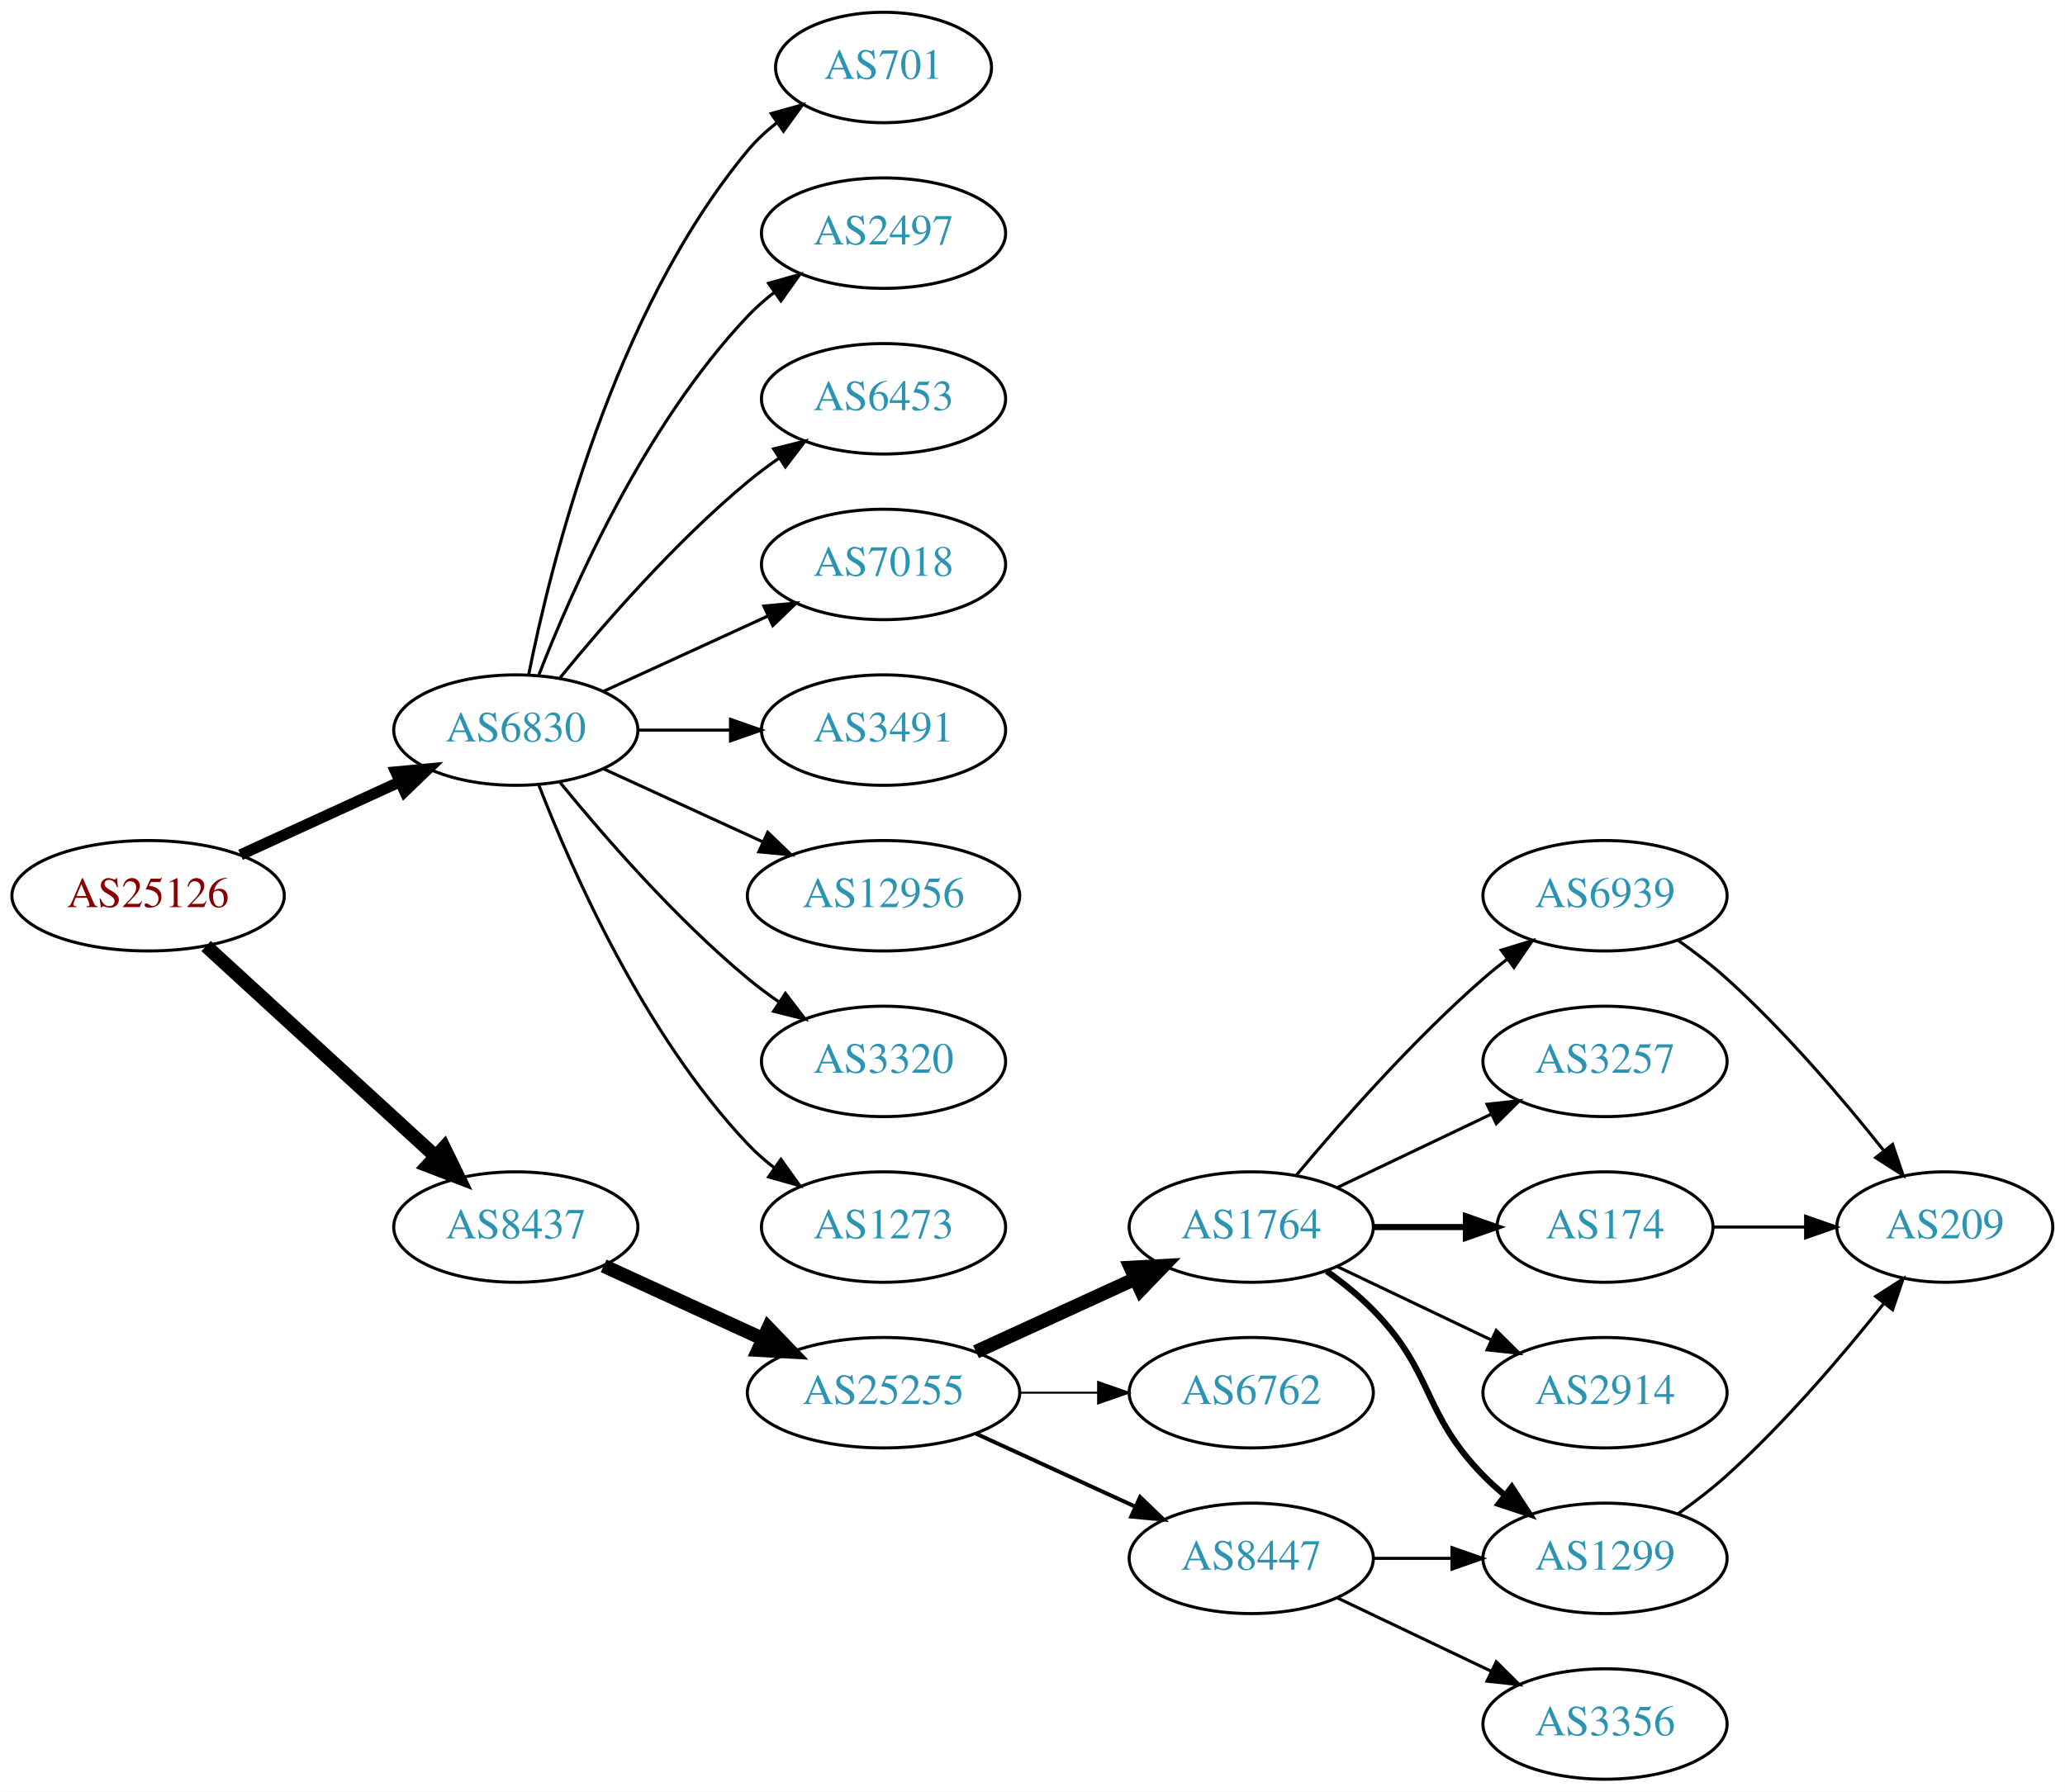
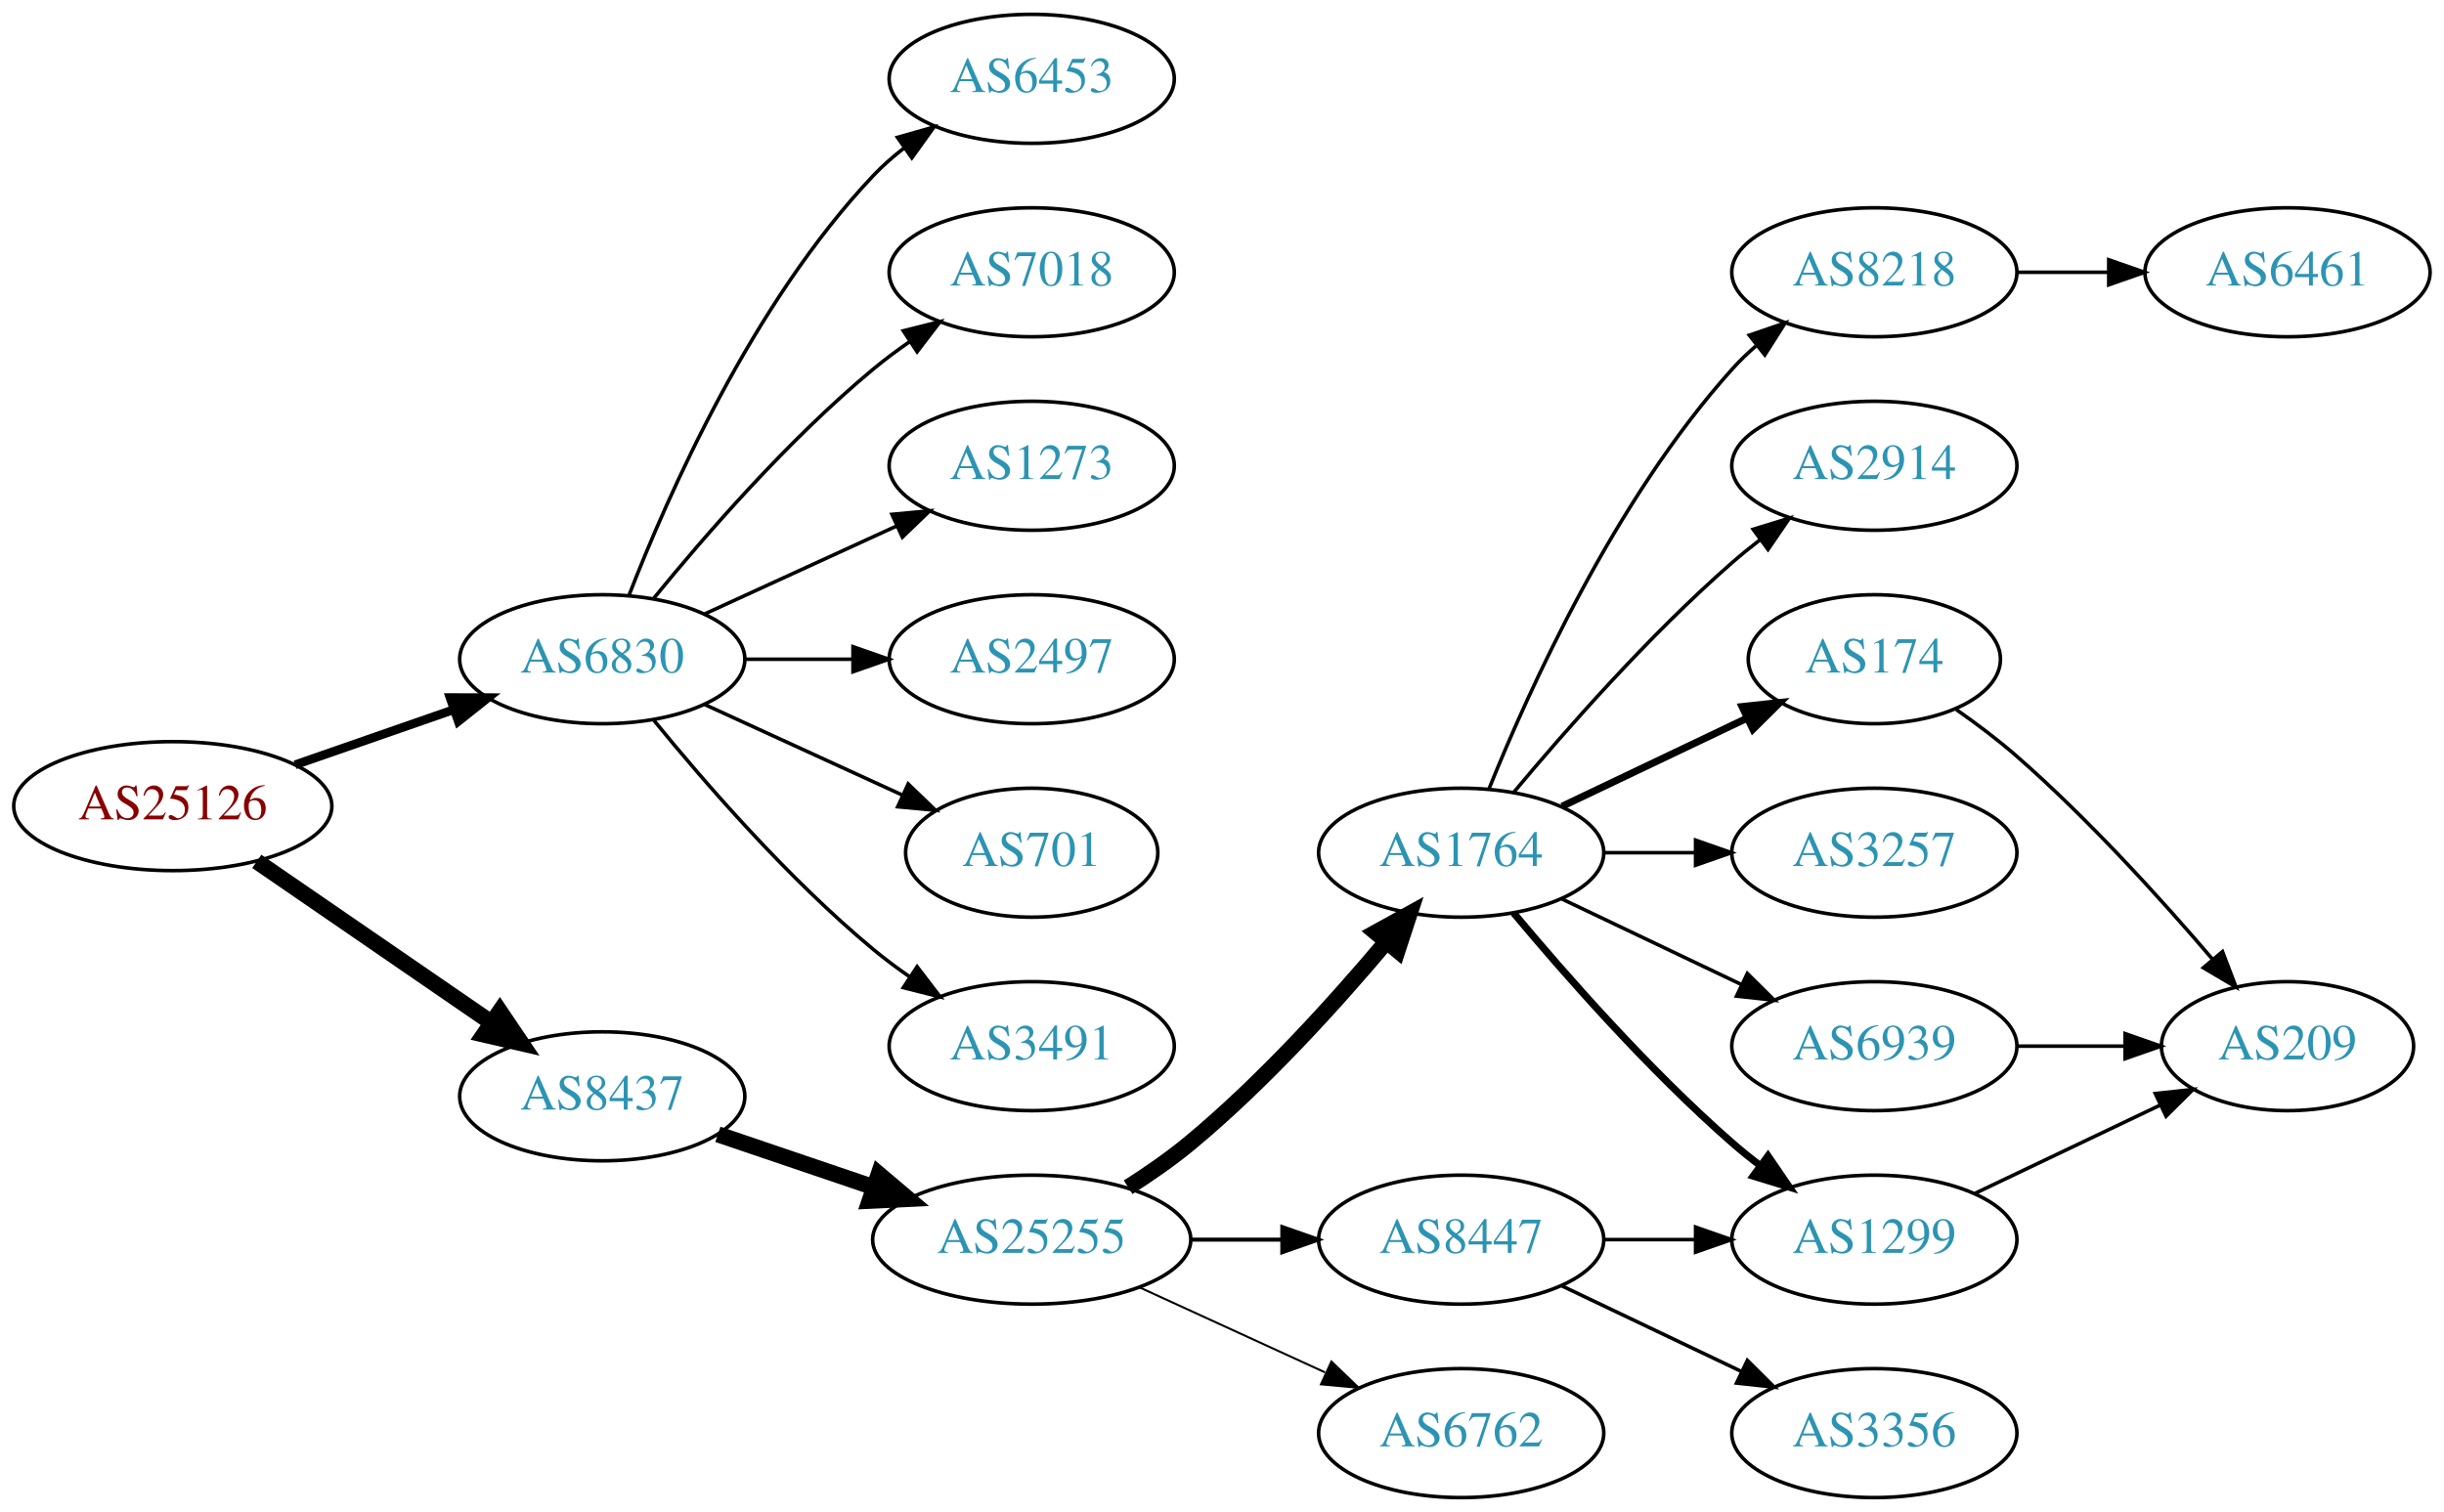
- <svg xmlns="http://www.w3.org/2000/svg" xmlns:xlink="http://www.w3.org/1999/xlink" width="673pt" height="584pt" viewBox="0.00 0.00 672.86 584.00">
-   <g id="graph0" class="graph" transform="scale(1 1) rotate(0) translate(4 580)">
-     <polygon fill="white" stroke="none" points="-4,4 -4,-580 668.857,-580 668.857,4 -4,4" />
+ <svg xmlns="http://www.w3.org/2000/svg" xmlns:xlink="http://www.w3.org/1999/xlink" width="682pt" height="422pt" viewBox="0.00 0.00 681.96 422.00">
+   <g id="graph0" class="graph" transform="scale(1 1) rotate(0) translate(4 418)">
+     <polygon fill="white" stroke="none" points="-4,4 -4,-418 677.956,-418 677.956,4 -4,4" />
    <g id="node1" class="node">
      <g id="a_node1">
        <a xlink:href="/asn/25126" xlink:title="AS25126 ~ TIWAG-Tiroler Wasserkraft AG [AT]">
-           <ellipse fill="#ffffff" stroke="black" cx="44.196" cy="-288" rx="44.393" ry="18" />
-           <text text-anchor="middle" x="44.196" y="-284.3" font-family="Times,serif" font-size="14.00" fill="#880000">AS25126</text>
+           <ellipse fill="#ffffff" stroke="black" cx="44.196" cy="-193" rx="44.393" ry="18" />
+           <text text-anchor="middle" x="44.196" y="-189.3" font-family="Times,serif" font-size="14.00" fill="#880000">AS25126</text>
        </a>
      </g>
    </g>
    <g id="node2" class="node">
      <g id="a_node2">
        <a xlink:href="/asn/6830" xlink:title="AS6830 ~ LGI-UPC [AT]">
-           <ellipse fill="#ffffff" stroke="black" cx="164.039" cy="-342" rx="39.794" ry="18" />
-           <text text-anchor="middle" x="164.039" y="-338.3" font-family="Times,serif" font-size="14.00" fill="#2c94b3">AS6830</text>
+           <ellipse fill="#ffffff" stroke="black" cx="164.039" cy="-234" rx="39.794" ry="18" />
+           <text text-anchor="middle" x="164.039" y="-230.3" font-family="Times,serif" font-size="14.00" fill="#2c94b3">AS6830</text>
        </a>
      </g>
    </g>
    <g id="edge1" class="edge">
-       <path fill="none" stroke="black" stroke-width="3.6" d="M74.326,-301.348C89.937,-308.502 109.335,-317.391 126.007,-325.03" />
-       <polygon fill="black" stroke="black" stroke-width="3.6" points="124.91,-328.378 135.459,-329.362 127.826,-322.014 124.91,-328.378" />
+       <path fill="none" stroke="black" stroke-width="2.455" d="M78.335,-204.53C92.053,-209.302 108.092,-214.883 122.502,-219.896" />
+       <polygon fill="black" stroke="black" stroke-width="2.455" points="121.573,-223.279 132.168,-223.26 123.874,-216.668 121.573,-223.279" />
    </g>
    <g id="node3" class="node">
      <g id="a_node3">
        <a xlink:href="/asn/8437" xlink:title="AS8437 ~ Hutchison Drei Austria GmbH [AT]">
-           <ellipse fill="#ffffff" stroke="black" cx="164.039" cy="-180" rx="39.794" ry="18" />
-           <text text-anchor="middle" x="164.039" y="-176.3" font-family="Times,serif" font-size="14.00" fill="#2c94b3">AS8437</text>
+           <ellipse fill="#ffffff" stroke="black" cx="164.039" cy="-112" rx="39.794" ry="18" />
+           <text text-anchor="middle" x="164.039" y="-108.3" font-family="Times,serif" font-size="14.00" fill="#2c94b3">AS8437</text>
        </a>
      </g>
    </g>
    <g id="edge2" class="edge">
-       <path fill="none" stroke="black" stroke-width="4.5" d="M63.094,-271.597C83.022,-253.333 115.38,-223.678 137.857,-203.079" />
-       <polygon fill="black" stroke="black" stroke-width="4.5" points="140.647,-205.863 145.359,-196.203 135.326,-200.057 140.647,-205.863" />
+       <path fill="none" stroke="black" stroke-width="4.5" d="M67.639,-177.574C86.22,-164.802 112.781,-146.545 133.161,-132.537" />
+       <polygon fill="black" stroke="black" stroke-width="4.5" points="135.464,-135.731 141.475,-126.822 131.003,-129.242 135.464,-135.731" />
    </g>
    <g id="node4" class="node">
      <g id="a_node4">
-         <a xlink:href="/asn/701" xlink:title="AS701 ~ UUNET [US]">
-           <ellipse fill="#ffffff" stroke="black" cx="283.881" cy="-558" rx="35.194" ry="18" />
-           <text text-anchor="middle" x="283.881" y="-554.3" font-family="Times,serif" font-size="14.00" fill="#2c94b3">AS701</text>
+         <a xlink:href="/asn/6453" xlink:title="AS6453 ~ TATA COMMUNICATIONS (AMERICA) INC [US]">
+           <ellipse fill="#ffffff" stroke="black" cx="283.881" cy="-396" rx="39.794" ry="18" />
+           <text text-anchor="middle" x="283.881" y="-392.3" font-family="Times,serif" font-size="14.00" fill="#2c94b3">AS6453</text>
        </a>
      </g>
    </g>
    <g id="edge3" class="edge">
-       <path fill="none" stroke="black" d="M168.237,-360.073C175.401,-396.141 195.675,-478.125 239.685,-531 242.422,-534.288 245.667,-537.298 249.13,-540.017" />
-       <polygon fill="black" stroke="black" points="247.265,-542.983 257.471,-545.827 251.267,-537.239 247.265,-542.983" />
+       <path fill="none" stroke="black" d="M171.562,-251.994C182.312,-279.728 205.969,-333.429 239.685,-369 242.271,-371.728 245.188,-374.294 248.257,-376.677" />
+       <polygon fill="black" stroke="black" points="246.411,-379.658 256.605,-382.543 250.435,-373.93 246.411,-379.658" />
    </g>
    <g id="node5" class="node">
      <g id="a_node5">
-         <a xlink:href="/asn/2497" xlink:title="AS2497 ~ Internet Initiative Japan Inc. [JP]">
-           <ellipse fill="#ffffff" stroke="black" cx="283.881" cy="-504" rx="39.794" ry="18" />
-           <text text-anchor="middle" x="283.881" y="-500.3" font-family="Times,serif" font-size="14.00" fill="#2c94b3">AS2497</text>
+         <a xlink:href="/asn/7018" xlink:title="AS7018 ~ AT&amp;T Services, Inc. [US]">
+           <ellipse fill="#ffffff" stroke="black" cx="283.881" cy="-342" rx="39.794" ry="18" />
+           <text text-anchor="middle" x="283.881" y="-338.3" font-family="Times,serif" font-size="14.00" fill="#2c94b3">AS7018</text>
        </a>
      </g>
    </g>
    <g id="edge4" class="edge">
-       <path fill="none" stroke="black" d="M171.562,-359.994C182.312,-387.728 205.969,-441.429 239.685,-477 242.271,-479.728 245.188,-482.294 248.257,-484.677" />
-       <polygon fill="black" stroke="black" points="246.411,-487.658 256.605,-490.543 250.435,-481.93 246.411,-487.658" />
+       <path fill="none" stroke="black" d="M178.458,-251.065C192.572,-268.375 215.987,-295.345 239.685,-315 242.901,-317.668 246.402,-320.27 249.972,-322.741" />
+       <polygon fill="black" stroke="black" points="248.05,-325.666 258.329,-328.236 251.896,-319.817 248.05,-325.666" />
    </g>
    <g id="node6" class="node">
      <g id="a_node6">
-         <a xlink:href="/asn/6453" xlink:title="AS6453 ~ TATA COMMUNICATIONS (AMERICA) INC [US]">
-           <ellipse fill="#ffffff" stroke="black" cx="283.881" cy="-450" rx="39.794" ry="18" />
-           <text text-anchor="middle" x="283.881" y="-446.3" font-family="Times,serif" font-size="14.00" fill="#2c94b3">AS6453</text>
+         <a xlink:href="/asn/1273" xlink:title="AS1273 ~ Vodafone Group PLC [EU]">
+           <ellipse fill="#ffffff" stroke="black" cx="283.881" cy="-288" rx="39.794" ry="18" />
+           <text text-anchor="middle" x="283.881" y="-284.3" font-family="Times,serif" font-size="14.00" fill="#2c94b3">AS1273</text>
        </a>
      </g>
    </g>
    <g id="edge5" class="edge">
-       <path fill="none" stroke="black" d="M178.458,-359.065C192.572,-376.375 215.987,-403.345 239.685,-423 242.901,-425.668 246.402,-428.27 249.972,-430.741" />
-       <polygon fill="black" stroke="black" points="248.05,-433.666 258.329,-436.236 251.896,-427.817 248.05,-433.666" />
+       <path fill="none" stroke="black" d="M192.667,-246.661C208.624,-253.973 228.895,-263.261 246.178,-271.181" />
+       <polygon fill="black" stroke="black" points="244.876,-274.435 255.425,-275.419 247.793,-268.071 244.876,-274.435" />
    </g>
    <g id="node7" class="node">
      <g id="a_node7">
-         <a xlink:href="/asn/7018" xlink:title="AS7018 ~ AT&amp;T Services, Inc. [US]">
-           <ellipse fill="#ffffff" stroke="black" cx="283.881" cy="-396" rx="39.794" ry="18" />
-           <text text-anchor="middle" x="283.881" y="-392.3" font-family="Times,serif" font-size="14.00" fill="#2c94b3">AS7018</text>
+         <a xlink:href="/asn/2497" xlink:title="AS2497 ~ Internet Initiative Japan Inc. [JP]">
+           <ellipse fill="#ffffff" stroke="black" cx="283.881" cy="-234" rx="39.794" ry="18" />
+           <text text-anchor="middle" x="283.881" y="-230.3" font-family="Times,serif" font-size="14.00" fill="#2c94b3">AS2497</text>
        </a>
      </g>
    </g>
    <g id="edge6" class="edge">
-       <path fill="none" stroke="black" d="M192.667,-354.661C208.624,-361.973 228.895,-371.261 246.178,-379.181" />
-       <polygon fill="black" stroke="black" points="244.876,-382.435 255.425,-383.419 247.793,-376.071 244.876,-382.435" />
+       <path fill="none" stroke="black" d="M203.951,-234C213.505,-234 223.854,-234 233.817,-234" />
+       <polygon fill="black" stroke="black" points="234.009,-237.5 244.009,-234 234.009,-230.5 234.009,-237.5" />
    </g>
    <g id="node8" class="node">
      <g id="a_node8">
-         <a xlink:href="/asn/3491" xlink:title="AS3491 ~ PCCW Global, Inc. [US]">
-           <ellipse fill="#ffffff" stroke="black" cx="283.881" cy="-342" rx="39.794" ry="18" />
-           <text text-anchor="middle" x="283.881" y="-338.3" font-family="Times,serif" font-size="14.00" fill="#2c94b3">AS3491</text>
+         <a xlink:href="/asn/701" xlink:title="AS701 ~ UUNET [US]">
+           <ellipse fill="#ffffff" stroke="black" cx="283.881" cy="-180" rx="35.194" ry="18" />
+           <text text-anchor="middle" x="283.881" y="-176.3" font-family="Times,serif" font-size="14.00" fill="#2c94b3">AS701</text>
        </a>
      </g>
    </g>
    <g id="edge7" class="edge">
-       <path fill="none" stroke="black" d="M203.951,-342C213.505,-342 223.854,-342 233.817,-342" />
-       <polygon fill="black" stroke="black" points="234.009,-345.5 244.009,-342 234.009,-338.5 234.009,-345.5" />
+       <path fill="none" stroke="black" d="M192.667,-221.339C209.084,-213.817 230.065,-204.202 247.662,-196.139" />
+       <polygon fill="black" stroke="black" points="249.407,-199.189 257.04,-191.842 246.49,-192.826 249.407,-199.189" />
    </g>
    <g id="node9" class="node">
      <g id="a_node9">
-         <a xlink:href="/asn/12956" xlink:title="AS12956 ~ TELXIUS [ES]">
-           <ellipse fill="#ffffff" stroke="black" cx="283.881" cy="-288" rx="44.393" ry="18" />
-           <text text-anchor="middle" x="283.881" y="-284.3" font-family="Times,serif" font-size="14.00" fill="#2c94b3">AS12956</text>
+         <a xlink:href="/asn/3491" xlink:title="AS3491 ~ PCCW Global, Inc. [US]">
+           <ellipse fill="#ffffff" stroke="black" cx="283.881" cy="-126" rx="39.794" ry="18" />
+           <text text-anchor="middle" x="283.881" y="-122.3" font-family="Times,serif" font-size="14.00" fill="#2c94b3">AS3491</text>
        </a>
      </g>
    </g>
    <g id="edge8" class="edge">
-       <path fill="none" stroke="black" d="M192.667,-329.339C208.165,-322.238 227.732,-313.272 244.678,-305.506" />
-       <polygon fill="black" stroke="black" points="246.148,-308.683 253.781,-301.335 243.232,-302.319 246.148,-308.683" />
+       <path fill="none" stroke="black" d="M178.458,-216.935C192.572,-199.625 215.987,-172.655 239.685,-153 242.901,-150.332 246.402,-147.73 249.972,-145.259" />
+       <polygon fill="black" stroke="black" points="251.896,-148.183 258.329,-139.764 248.05,-142.334 251.896,-148.183" />
    </g>
    <g id="node10" class="node">
      <g id="a_node10">
-         <a xlink:href="/asn/3320" xlink:title="AS3320 ~ DTAG [DE]">
-           <ellipse fill="#ffffff" stroke="black" cx="283.881" cy="-234" rx="39.794" ry="18" />
-           <text text-anchor="middle" x="283.881" y="-230.3" font-family="Times,serif" font-size="14.00" fill="#2c94b3">AS3320</text>
+         <a xlink:href="/asn/25255" xlink:title="AS25255 ~ ==&gt; TELE2 AUSTRIA &lt;== [AT]">
+           <ellipse fill="#ffffff" stroke="black" cx="283.881" cy="-72" rx="44.393" ry="18" />
+           <text text-anchor="middle" x="283.881" y="-68.3" font-family="Times,serif" font-size="14.00" fill="#2c94b3">AS25255</text>
        </a>
      </g>
    </g>
    <g id="edge9" class="edge">
-       <path fill="none" stroke="black" d="M178.458,-324.935C192.572,-307.625 215.987,-280.655 239.685,-261 242.901,-258.332 246.402,-255.73 249.972,-253.259" />
-       <polygon fill="black" stroke="black" points="251.896,-256.183 258.329,-247.764 248.05,-250.334 251.896,-256.183" />
+       <path fill="none" stroke="black" stroke-width="4.5" d="M196.309,-101.386C209.605,-96.873 225.331,-91.535 239.707,-86.655" />
+       <polygon fill="black" stroke="black" stroke-width="4.5" points="241.194,-90.308 249.398,-83.365 238.663,-82.851 241.194,-90.308" />
    </g>
    <g id="node11" class="node">
      <g id="a_node11">
-         <a xlink:href="/asn/1273" xlink:title="AS1273 ~ Vodafone Group PLC [EU]">
-           <ellipse fill="#ffffff" stroke="black" cx="283.881" cy="-180" rx="39.794" ry="18" />
-           <text text-anchor="middle" x="283.881" y="-176.3" font-family="Times,serif" font-size="14.00" fill="#2c94b3">AS1273</text>
-         </a>
-       </g>
-     </g>
-     <g id="edge10" class="edge">
-       <path fill="none" stroke="black" d="M171.562,-324.006C182.312,-296.272 205.969,-242.571 239.685,-207 242.271,-204.272 245.188,-201.706 248.257,-199.323" />
-       <polygon fill="black" stroke="black" points="250.435,-202.07 256.605,-193.457 246.411,-196.342 250.435,-202.07" />
-     </g>
-     <g id="node12" class="node">
-       <g id="a_node12">
-         <a xlink:href="/asn/25255" xlink:title="AS25255 ~ ==&gt; TELE2 AUSTRIA &lt;== [AT]">
-           <ellipse fill="#ffffff" stroke="black" cx="283.881" cy="-126" rx="44.393" ry="18" />
-           <text text-anchor="middle" x="283.881" y="-122.3" font-family="Times,serif" font-size="14.00" fill="#2c94b3">AS25255</text>
-         </a>
-       </g>
-     </g>
-     <g id="edge11" class="edge">
-       <path fill="none" stroke="black" stroke-width="4.5" d="M192.667,-167.339C208.165,-160.238 227.732,-151.272 244.678,-143.506" />
-       <polygon fill="black" stroke="black" stroke-width="4.5" points="246.33,-147.08 253.781,-139.335 243.05,-139.921 246.33,-147.08" />
-     </g>
-     <g id="node13" class="node">
-       <g id="a_node13">
        <a xlink:href="/asn/1764" xlink:title="AS1764 ~ NEXTLAYER-AS [AT]">
          <ellipse fill="#ffffff" stroke="black" cx="403.724" cy="-180" rx="39.794" ry="18" />
          <text text-anchor="middle" x="403.724" y="-176.3" font-family="Times,serif" font-size="14.00" fill="#2c94b3">AS1764</text>
        </a>
      </g>
    </g>
-     <g id="edge12" class="edge">
-       <path fill="none" stroke="black" stroke-width="4.5" d="M314.011,-139.348C329.622,-146.502 349.02,-155.391 365.692,-163.03" />
-       <polygon fill="black" stroke="black" stroke-width="4.5" points="364.412,-166.775 375.144,-167.362 367.693,-159.616 364.412,-166.775" />
-     </g>
-     <g id="node14" class="node">
-       <g id="a_node14">
-         <a xlink:href="/asn/6762" xlink:title="AS6762 ~ TELECOM ITALIA SPARKLE S.p.A. [IT]">
-           <ellipse fill="#ffffff" stroke="black" cx="403.724" cy="-126" rx="39.794" ry="18" />
-           <text text-anchor="middle" x="403.724" y="-122.3" font-family="Times,serif" font-size="14.00" fill="#2c94b3">AS6762</text>
-         </a>
-       </g>
-     </g>
-     <g id="edge13" class="edge">
-       <path fill="none" stroke="black" stroke-width="0.643" d="M328.092,-126C336.405,-126 345.168,-126 353.65,-126" />
-       <polygon fill="black" stroke="black" stroke-width="0.643" points="353.809,-129.5 363.809,-126 353.809,-122.5 353.809,-129.5" />
-     </g>
-     <g id="node15" class="node">
-       <g id="a_node15">
+     <g id="edge10" class="edge">
+       <path fill="none" stroke="black" stroke-width="4.5" d="M310.79,-86.621C316.684,-90.37 322.768,-94.596 328.077,-99 348.443,-115.891 368.599,-138.185 382.823,-155.107" />
+       <polygon fill="black" stroke="black" stroke-width="4.5" points="379.895,-157.744 389.305,-162.935 385.961,-152.722 379.895,-157.744" />
+     </g>
+     <g id="node12" class="node">
+       <g id="a_node12">
        <a xlink:href="/asn/8447" xlink:title="AS8447 ~ A1 Telekom Austria AG [AT]">
          <ellipse fill="#ffffff" stroke="black" cx="403.724" cy="-72" rx="39.794" ry="18" />
          <text text-anchor="middle" x="403.724" y="-68.3" font-family="Times,serif" font-size="14.00" fill="#2c94b3">AS8447</text>
        </a>
      </g>
    </g>
+     <g id="edge11" class="edge">
+       <path fill="none" stroke="black" stroke-width="1.125" d="M328.092,-72C336.405,-72 345.168,-72 353.65,-72" />
+       <polygon fill="black" stroke="black" stroke-width="1.125" points="353.809,-75.5 363.809,-72 353.809,-68.5 353.809,-75.5" />
+     </g>
+     <g id="node13" class="node">
+       <g id="a_node13">
+         <a xlink:href="/asn/6762" xlink:title="AS6762 ~ TELECOM ITALIA SPARKLE S.p.A. [IT]">
+           <ellipse fill="#ffffff" stroke="black" cx="403.724" cy="-18" rx="39.794" ry="18" />
+           <text text-anchor="middle" x="403.724" y="-14.3" font-family="Times,serif" font-size="14.00" fill="#2c94b3">AS6762</text>
+         </a>
+       </g>
+     </g>
+     <g id="edge12" class="edge">
+       <path fill="none" stroke="black" stroke-width="0.562" d="M314.011,-58.652C329.622,-51.498 349.02,-42.609 365.692,-34.969" />
+       <polygon fill="black" stroke="black" stroke-width="0.562" points="367.511,-37.986 375.144,-30.638 364.595,-31.622 367.511,-37.986" />
+     </g>
+     <g id="node14" class="node">
+       <g id="a_node14">
+         <a xlink:href="/asn/1299" xlink:title="AS1299 ~ Telia Carrier [EU]">
+           <ellipse fill="#ffffff" stroke="black" cx="519.017" cy="-72" rx="39.794" ry="18" />
+           <text text-anchor="middle" x="519.017" y="-68.3" font-family="Times,serif" font-size="14.00" fill="#2c94b3">AS1299</text>
+         </a>
+       </g>
+     </g>
+     <g id="edge13" class="edge">
+       <path fill="none" stroke="black" stroke-width="2" d="M418.354,-163.183C432.636,-146.071 456.183,-119.255 479.37,-99 481.836,-96.846 484.475,-94.706 487.172,-92.628" />
+       <polygon fill="black" stroke="black" stroke-width="2" points="489.345,-95.375 495.326,-86.63 485.197,-89.736 489.345,-95.375" />
+     </g>
+     <g id="node15" class="node">
+       <g id="a_node15">
+         <a xlink:href="/asn/8218" xlink:title="AS8218 ~ legacy Neotelecoms [FR]">
+           <ellipse fill="#ffffff" stroke="black" cx="519.017" cy="-342" rx="39.794" ry="18" />
+           <text text-anchor="middle" x="519.017" y="-338.3" font-family="Times,serif" font-size="14.00" fill="#2c94b3">AS8218</text>
+         </a>
+       </g>
+     </g>
    <g id="edge14" class="edge">
-       <path fill="none" stroke="black" stroke-width="1.286" d="M314.011,-112.652C329.622,-105.498 349.02,-96.609 365.692,-88.969" />
-       <polygon fill="black" stroke="black" stroke-width="1.286" points="367.511,-91.986 375.144,-84.638 364.595,-85.622 367.511,-91.986" />
+       <path fill="none" stroke="black" d="M411.472,-197.787C422.523,-225.243 446.576,-278.578 479.37,-315 481.373,-317.224 483.591,-319.363 485.924,-321.397" />
+       <polygon fill="black" stroke="black" points="484.122,-324.433 494.143,-327.873 488.454,-318.935 484.122,-324.433" />
    </g>
    <g id="node16" class="node">
      <g id="a_node16">
-         <a xlink:href="/asn/6939" xlink:title="AS6939 ~ Hurricane Electric LLC [US]">
+         <a xlink:href="/asn/2914" xlink:title="AS2914 ~ NTT America, Inc. [US]">
          <ellipse fill="#ffffff" stroke="black" cx="519.017" cy="-288" rx="39.794" ry="18" />
-           <text text-anchor="middle" x="519.017" y="-284.3" font-family="Times,serif" font-size="14.00" fill="#2c94b3">AS6939</text>
+           <text text-anchor="middle" x="519.017" y="-284.3" font-family="Times,serif" font-size="14.00" fill="#2c94b3">AS2914</text>
        </a>
      </g>
    </g>
    <g id="edge15" class="edge">
      <path fill="none" stroke="black" d="M418.354,-196.817C432.636,-213.929 456.183,-240.745 479.37,-261 481.836,-263.154 484.475,-265.294 487.172,-267.372" />
      <polygon fill="black" stroke="black" points="485.197,-270.264 495.326,-273.37 489.345,-264.625 485.197,-270.264" />
    </g>
    <g id="node17" class="node">
      <g id="a_node17">
-         <a xlink:href="/asn/3257" xlink:title="AS3257 ~ GTT [DE]">
-           <ellipse fill="#ffffff" stroke="black" cx="519.017" cy="-234" rx="39.794" ry="18" />
-           <text text-anchor="middle" x="519.017" y="-230.3" font-family="Times,serif" font-size="14.00" fill="#2c94b3">AS3257</text>
+         <a xlink:href="/asn/174" xlink:title="AS174 ~ Cogent Communications [US]">
+           <ellipse fill="#ffffff" stroke="black" cx="519.017" cy="-234" rx="35.194" ry="18" />
+           <text text-anchor="middle" x="519.017" y="-230.3" font-family="Times,serif" font-size="14.00" fill="#2c94b3">AS174</text>
        </a>
      </g>
    </g>
    <g id="edge16" class="edge">
-       <path fill="none" stroke="black" d="M431.86,-192.934C446.854,-200.081 465.675,-209.052 481.898,-216.785" />
-       <polygon fill="black" stroke="black" points="480.569,-220.028 491.102,-221.171 483.581,-213.709 480.569,-220.028" />
+       <path fill="none" stroke="black" stroke-width="2" d="M431.86,-192.934C447.292,-200.29 466.778,-209.577 483.313,-217.459" />
+       <polygon fill="black" stroke="black" stroke-width="2" points="482.121,-220.768 492.654,-221.911 485.133,-214.449 482.121,-220.768" />
    </g>
    <g id="node18" class="node">
      <g id="a_node18">
-         <a xlink:href="/asn/174" xlink:title="AS174 ~ Cogent Communications [US]">
-           <ellipse fill="#ffffff" stroke="black" cx="519.017" cy="-180" rx="35.194" ry="18" />
-           <text text-anchor="middle" x="519.017" y="-176.3" font-family="Times,serif" font-size="14.00" fill="#2c94b3">AS174</text>
+         <a xlink:href="/asn/3257" xlink:title="AS3257 ~ GTT [DE]">
+           <ellipse fill="#ffffff" stroke="black" cx="519.017" cy="-180" rx="39.794" ry="18" />
+           <text text-anchor="middle" x="519.017" y="-176.3" font-family="Times,serif" font-size="14.00" fill="#2c94b3">AS3257</text>
        </a>
      </g>
    </g>
    <g id="edge17" class="edge">
-       <path fill="none" stroke="black" stroke-width="2" d="M443.396,-180C453.101,-180 463.592,-180 473.555,-180" />
-       <polygon fill="black" stroke="black" stroke-width="2" points="473.691,-183.5 483.691,-180 473.691,-176.5 473.691,-183.5" />
+       <path fill="none" stroke="black" d="M443.396,-180C451.599,-180 460.363,-180 468.895,-180" />
+       <polygon fill="black" stroke="black" points="469.134,-183.5 479.134,-180 469.134,-176.5 469.134,-183.5" />
    </g>
    <g id="node19" class="node">
      <g id="a_node19">
-         <a xlink:href="/asn/1299" xlink:title="AS1299 ~ Telia Carrier [EU]">
-           <ellipse fill="#ffffff" stroke="black" cx="519.017" cy="-72" rx="39.794" ry="18" />
-           <text text-anchor="middle" x="519.017" y="-68.3" font-family="Times,serif" font-size="14.00" fill="#2c94b3">AS1299</text>
+         <a xlink:href="/asn/6939" xlink:title="AS6939 ~ Hurricane Electric LLC [US]">
+           <ellipse fill="#ffffff" stroke="black" cx="519.017" cy="-126" rx="39.794" ry="18" />
+           <text text-anchor="middle" x="519.017" y="-122.3" font-family="Times,serif" font-size="14.00" fill="#2c94b3">AS6939</text>
        </a>
      </g>
    </g>
    <g id="edge18" class="edge">
-       <path fill="none" stroke="black" stroke-width="2" d="M428.318,-165.611C433.574,-161.852 438.906,-157.563 443.37,-153 463.543,-132.383 459.198,-119.617 479.37,-99 481.463,-96.861 483.746,-94.782 486.123,-92.79" />
-       <polygon fill="black" stroke="black" stroke-width="2" points="488.641,-95.268 494.423,-86.389 484.367,-89.725 488.641,-95.268" />
-     </g>
-     <g id="node20" class="node">
-       <g id="a_node20">
-         <a xlink:href="/asn/2914" xlink:title="AS2914 ~ NTT America, Inc. [US]">
-           <ellipse fill="#ffffff" stroke="black" cx="519.017" cy="-126" rx="39.794" ry="18" />
-           <text text-anchor="middle" x="519.017" y="-122.3" font-family="Times,serif" font-size="14.00" fill="#2c94b3">AS2914</text>
-         </a>
-       </g>
-     </g>
-     <g id="edge19" class="edge">
      <path fill="none" stroke="black" d="M431.86,-167.066C446.854,-159.919 465.675,-150.948 481.898,-143.215" />
      <polygon fill="black" stroke="black" points="483.581,-146.291 491.102,-138.829 480.569,-139.972 483.581,-146.291" />
    </g>
-     <g id="edge21" class="edge">
+     <g id="edge22" class="edge">
      <path fill="none" stroke="black" d="M443.396,-72C451.599,-72 460.363,-72 468.895,-72" />
      <polygon fill="black" stroke="black" points="469.134,-75.5 479.134,-72 469.134,-68.5 469.134,-75.5" />
    </g>
    <g id="node22" class="node">
      <g id="a_node22">
        <a xlink:href="/asn/3356" xlink:title="AS3356 ~ Level 3 Parent, LLC [US]">
          <ellipse fill="#ffffff" stroke="black" cx="519.017" cy="-18" rx="39.794" ry="18" />
          <text text-anchor="middle" x="519.017" y="-14.3" font-family="Times,serif" font-size="14.00" fill="#2c94b3">AS3356</text>
        </a>
      </g>
    </g>
-     <g id="edge22" class="edge">
+     <g id="edge21" class="edge">
      <path fill="none" stroke="black" d="M431.86,-59.066C446.854,-51.919 465.675,-42.948 481.898,-35.215" />
      <polygon fill="black" stroke="black" points="483.581,-38.291 491.102,-30.829 480.569,-31.972 483.581,-38.291" />
    </g>
+     <g id="node20" class="node">
+       <g id="a_node20">
+         <a xlink:href="/asn/209" xlink:title="AS209 ~ CenturyLink Communications, LLC [US]">
+           <ellipse fill="#ffffff" stroke="black" cx="634.31" cy="-126" rx="35.194" ry="18" />
+           <text text-anchor="middle" x="634.31" y="-122.3" font-family="Times,serif" font-size="14.00" fill="#2c94b3">AS209</text>
+         </a>
+       </g>
+     </g>
+     <g id="edge19" class="edge">
+       <path fill="none" stroke="black" d="M547.153,-84.934C562.585,-92.29 582.07,-101.577 598.606,-109.459" />
+       <polygon fill="black" stroke="black" points="597.414,-112.768 607.947,-113.911 600.426,-106.449 597.414,-112.768" />
+     </g>
    <g id="node21" class="node">
      <g id="a_node21">
-         <a xlink:href="/asn/209" xlink:title="AS209 ~ CenturyLink Communications, LLC [US]">
-           <ellipse fill="#ffffff" stroke="black" cx="629.76" cy="-180" rx="35.194" ry="18" />
-           <text text-anchor="middle" x="629.76" y="-176.3" font-family="Times,serif" font-size="14.00" fill="#2c94b3">AS209</text>
+         <a xlink:href="/asn/6461" xlink:title="AS6461 ~ Zayo Bandwidth [US]">
+           <ellipse fill="#ffffff" stroke="black" cx="634.31" cy="-342" rx="39.794" ry="18" />
+           <text text-anchor="middle" x="634.31" y="-338.3" font-family="Times,serif" font-size="14.00" fill="#2c94b3">AS6461</text>
        </a>
      </g>
    </g>
    <g id="edge20" class="edge">
-       <path fill="none" stroke="black" d="M542.804,-273.479C548.202,-269.665 553.8,-265.384 558.663,-261 577.601,-243.928 596.36,-221.91 609.699,-205.14" />
-       <polygon fill="black" stroke="black" points="612.74,-206.933 616.153,-196.903 607.23,-202.616 612.74,-206.933" />
+       <path fill="none" stroke="black" d="M558.689,-342C566.892,-342 575.656,-342 584.188,-342" />
+       <polygon fill="black" stroke="black" points="584.427,-345.5 594.427,-342 584.427,-338.5 584.427,-345.5" />
    </g>
    <g id="edge23" class="edge">
-       <path fill="none" stroke="black" d="M554.125,-180C563.649,-180 574.139,-180 584.171,-180" />
-       <polygon fill="black" stroke="black" points="584.399,-183.5 594.399,-180 584.398,-176.5 584.399,-183.5" />
+       <path fill="none" stroke="black" d="M541.899,-219.939C547.545,-215.985 553.485,-211.523 558.663,-207 578.714,-189.485 599.033,-167.065 613.398,-150.255" />
+       <polygon fill="black" stroke="black" points="616.169,-152.398 619.945,-142.499 610.82,-147.883 616.169,-152.398" />
    </g>
    <g id="edge24" class="edge">
-       <path fill="none" stroke="black" d="M542.804,-86.521C548.202,-90.335 553.8,-94.616 558.663,-99 577.601,-116.072 596.36,-138.09 609.699,-154.86" />
-       <polygon fill="black" stroke="black" points="607.23,-157.384 616.153,-163.097 612.74,-153.067 607.23,-157.384" />
+       <path fill="none" stroke="black" d="M558.689,-126C568.394,-126 578.885,-126 588.848,-126" />
+       <polygon fill="black" stroke="black" points="588.984,-129.5 598.984,-126 588.984,-122.5 588.984,-129.5" />
    </g>
  </g>
</svg>
